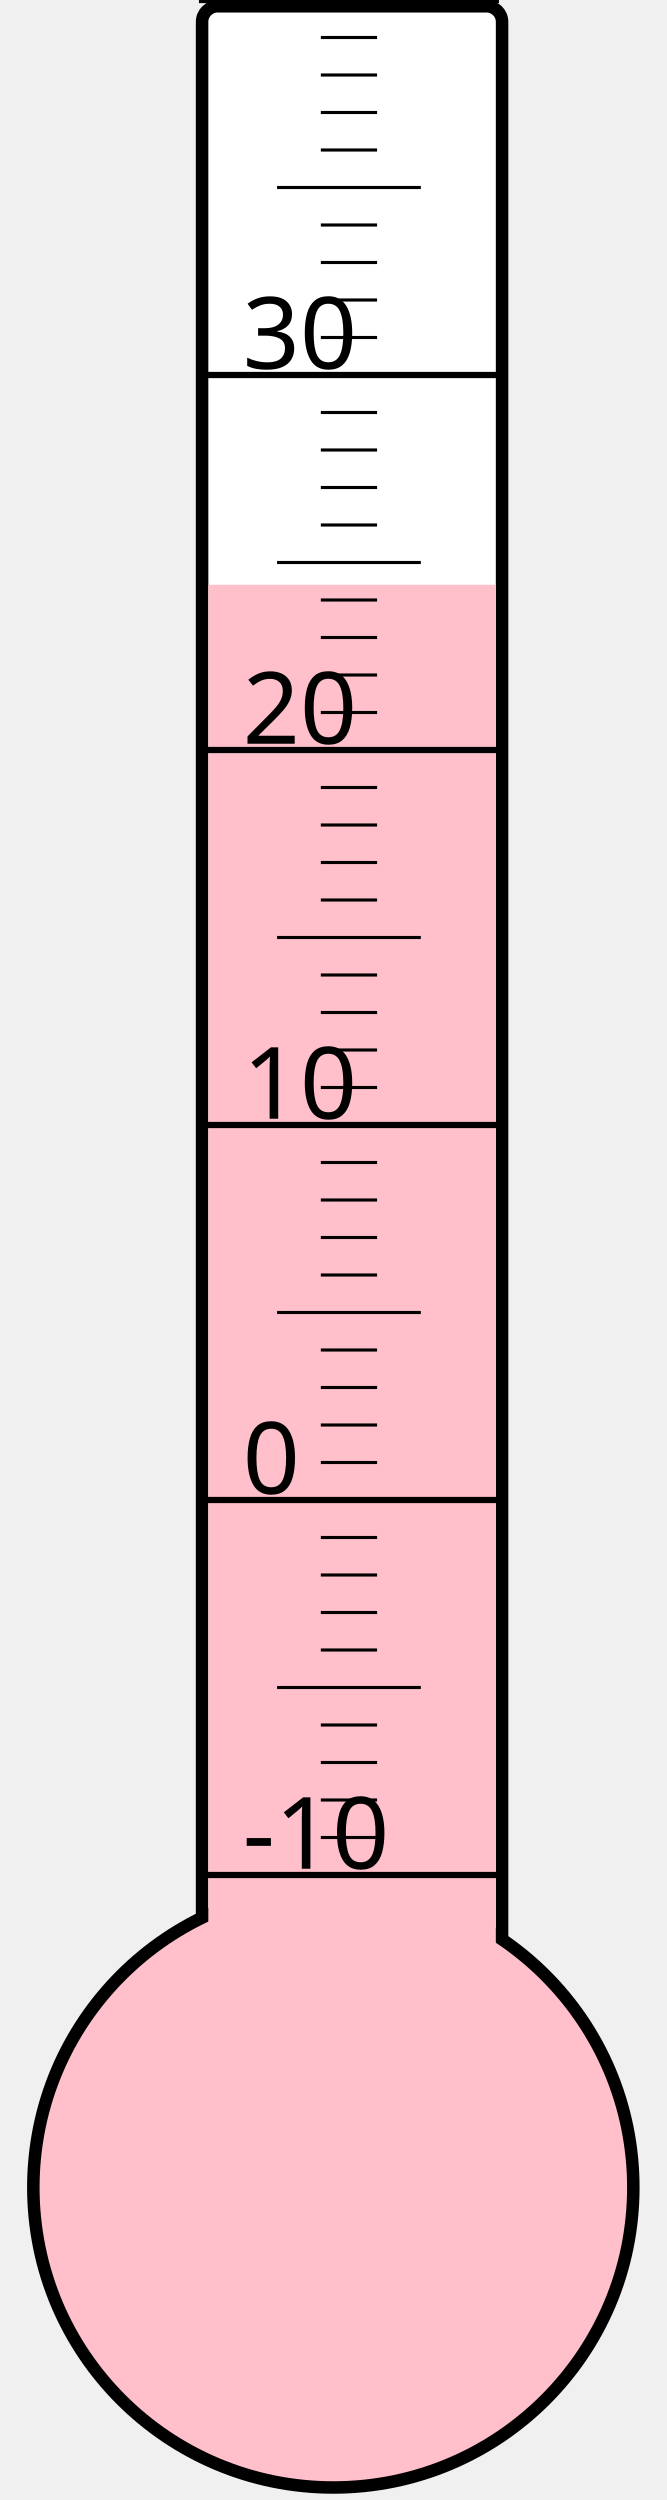
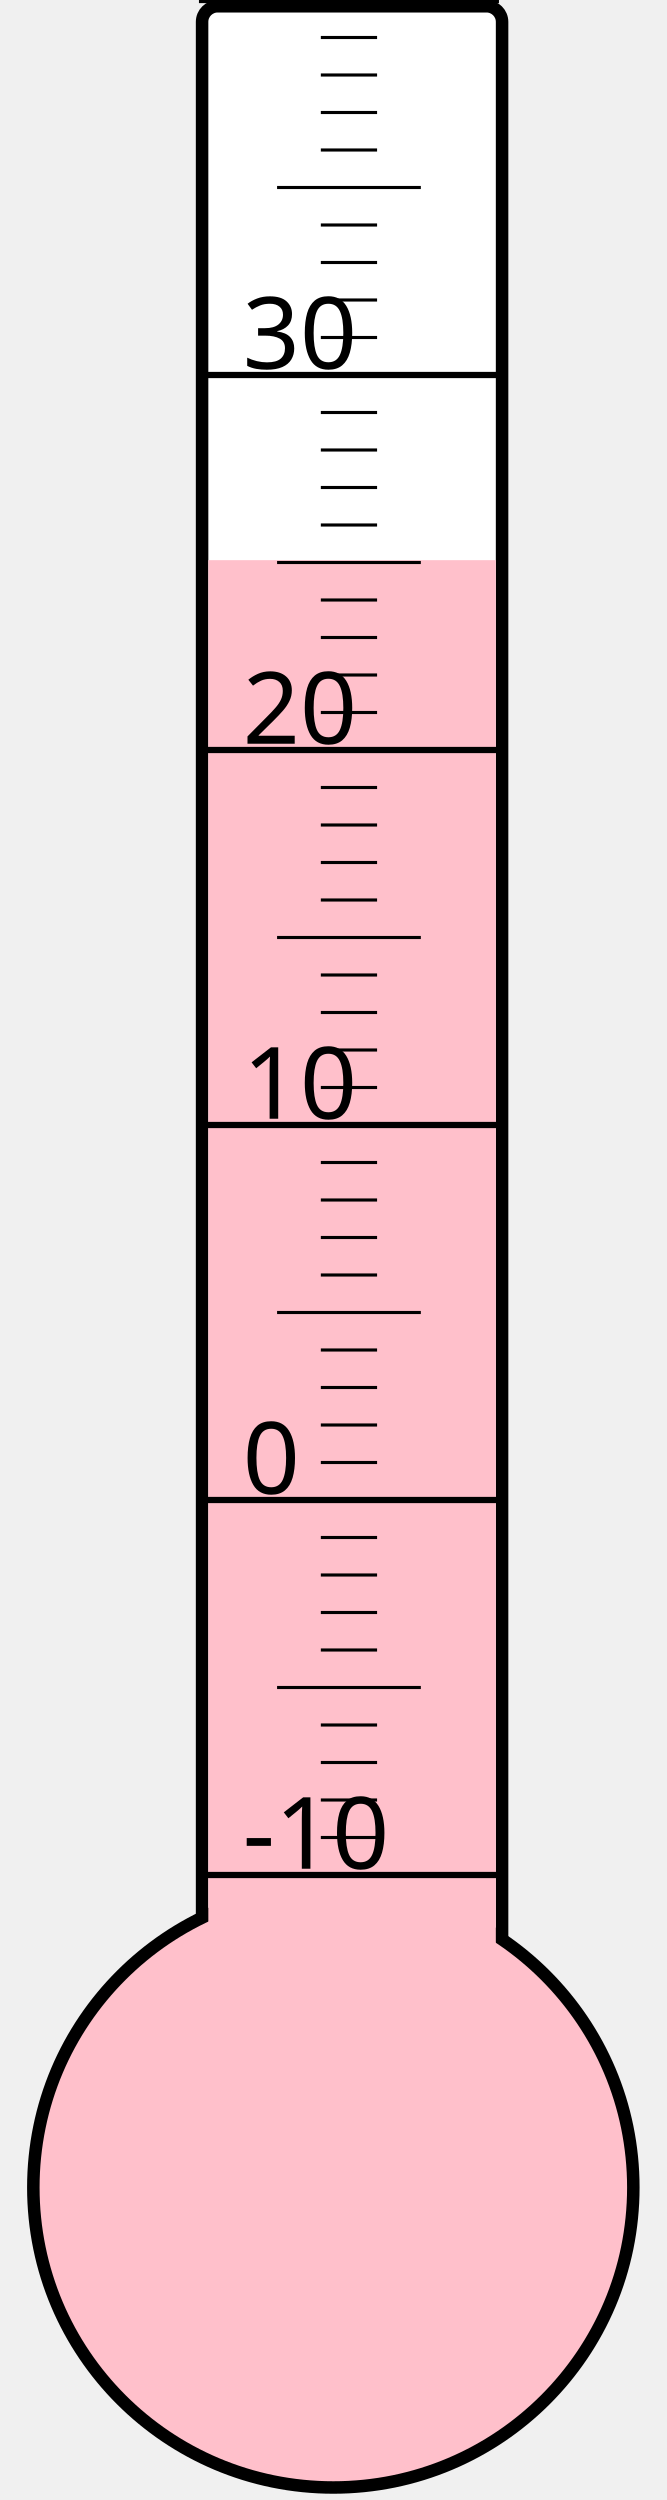
<svg xmlns="http://www.w3.org/2000/svg" width="40px" height="150px" viewBox="0 0 200 800">
  <rect width="200" height="800" x="0" y="0" style="fill: #ffffeb; fill-opacity: 0;" />
  <rect width="96" height="680" x="58" y="2" rx="5" ry="5" style="fill: white; fill-opacity: 1; stroke: black; stroke-width: 4;" />
  <circle cx="100" cy="700" r="96" style="fill: pink; stroke: black; stroke-width: 4;" />
-   <rect width="92" height="512.875" x="60" y="187.125" style="fill: pink; fill-opacity: 1; stroke-width: 0;" />
+   <rect width="92" height="520.75" x="60" y="179.25" style="fill: pink; fill-opacity: 1; stroke-width: 0;" />
  <text x="71" y="598" style="font-family: sans-serif; font-size: 24pt;">-10</text>
  <text x="71" y="478" style="font-family: sans-serif; font-size: 24pt;">0</text>
  <text x="71" y="358" style="font-family: sans-serif; font-size: 24pt;">10</text>
  <text x="71" y="238" style="font-family: sans-serif; font-size: 24pt;">20</text>
  <text x="71" y="118" style="font-family: sans-serif; font-size: 24pt;">30</text>
  <g style="stroke: black;">
    <line x1="57" y1="600" x2="153" y2="600" style="stroke-width: 2;" />
    <line x1="96" y1="588" x2="114" y2="588" style="stroke-width: 1;" />
    <line x1="96" y1="576" x2="114" y2="576" style="stroke-width: 1;" />
    <line x1="96" y1="564" x2="114" y2="564" style="stroke-width: 1;" />
    <line x1="96" y1="552" x2="114" y2="552" style="stroke-width: 1;" />
    <line x1="82" y1="540" x2="128" y2="540" style="stroke-width: 1;" />
    <line x1="96" y1="528" x2="114" y2="528" style="stroke-width: 1;" />
    <line x1="96" y1="516" x2="114" y2="516" style="stroke-width: 1;" />
    <line x1="96" y1="504" x2="114" y2="504" style="stroke-width: 1;" />
    <line x1="96" y1="492" x2="114" y2="492" style="stroke-width: 1;" />
    <line x1="57" y1="480" x2="153" y2="480" style="stroke-width: 2;" />
    <line x1="96" y1="468" x2="114" y2="468" style="stroke-width: 1;" />
    <line x1="96" y1="456" x2="114" y2="456" style="stroke-width: 1;" />
    <line x1="96" y1="444" x2="114" y2="444" style="stroke-width: 1;" />
    <line x1="96" y1="432" x2="114" y2="432" style="stroke-width: 1;" />
    <line x1="82" y1="420" x2="128" y2="420" style="stroke-width: 1;" />
    <line x1="96" y1="408" x2="114" y2="408" style="stroke-width: 1;" />
    <line x1="96" y1="396" x2="114" y2="396" style="stroke-width: 1;" />
    <line x1="96" y1="384" x2="114" y2="384" style="stroke-width: 1;" />
    <line x1="96" y1="372" x2="114" y2="372" style="stroke-width: 1;" />
    <line x1="57" y1="360" x2="153" y2="360" style="stroke-width: 2;" />
    <line x1="96" y1="348" x2="114" y2="348" style="stroke-width: 1;" />
    <line x1="96" y1="336" x2="114" y2="336" style="stroke-width: 1;" />
    <line x1="96" y1="324" x2="114" y2="324" style="stroke-width: 1;" />
    <line x1="96" y1="312" x2="114" y2="312" style="stroke-width: 1;" />
    <line x1="82" y1="300" x2="128" y2="300" style="stroke-width: 1;" />
    <line x1="96" y1="288" x2="114" y2="288" style="stroke-width: 1;" />
    <line x1="96" y1="276" x2="114" y2="276" style="stroke-width: 1;" />
    <line x1="96" y1="264" x2="114" y2="264" style="stroke-width: 1;" />
    <line x1="96" y1="252" x2="114" y2="252" style="stroke-width: 1;" />
    <line x1="57" y1="240" x2="153" y2="240" style="stroke-width: 2;" />
    <line x1="96" y1="228" x2="114" y2="228" style="stroke-width: 1;" />
    <line x1="96" y1="216" x2="114" y2="216" style="stroke-width: 1;" />
    <line x1="96" y1="204" x2="114" y2="204" style="stroke-width: 1;" />
    <line x1="96" y1="192" x2="114" y2="192" style="stroke-width: 1;" />
    <line x1="82" y1="180" x2="128" y2="180" style="stroke-width: 1;" />
    <line x1="96" y1="168" x2="114" y2="168" style="stroke-width: 1;" />
    <line x1="96" y1="156" x2="114" y2="156" style="stroke-width: 1;" />
    <line x1="96" y1="144" x2="114" y2="144" style="stroke-width: 1;" />
    <line x1="96" y1="132" x2="114" y2="132" style="stroke-width: 1;" />
    <line x1="57" y1="120" x2="153" y2="120" style="stroke-width: 2;" />
    <line x1="96" y1="108" x2="114" y2="108" style="stroke-width: 1;" />
    <line x1="96" y1="96" x2="114" y2="96" style="stroke-width: 1;" />
    <line x1="96" y1="84" x2="114" y2="84" style="stroke-width: 1;" />
    <line x1="96" y1="72" x2="114" y2="72" style="stroke-width: 1;" />
    <line x1="82" y1="60" x2="128" y2="60" style="stroke-width: 1;" />
    <line x1="96" y1="48" x2="114" y2="48" style="stroke-width: 1;" />
    <line x1="96" y1="36" x2="114" y2="36" style="stroke-width: 1;" />
    <line x1="96" y1="24" x2="114" y2="24" style="stroke-width: 1;" />
    <line x1="96" y1="12" x2="114" y2="12" style="stroke-width: 1;" />
    <line x1="57" y1="0" x2="153" y2="0" style="stroke-width: 2;" />
  </g>
</svg>
